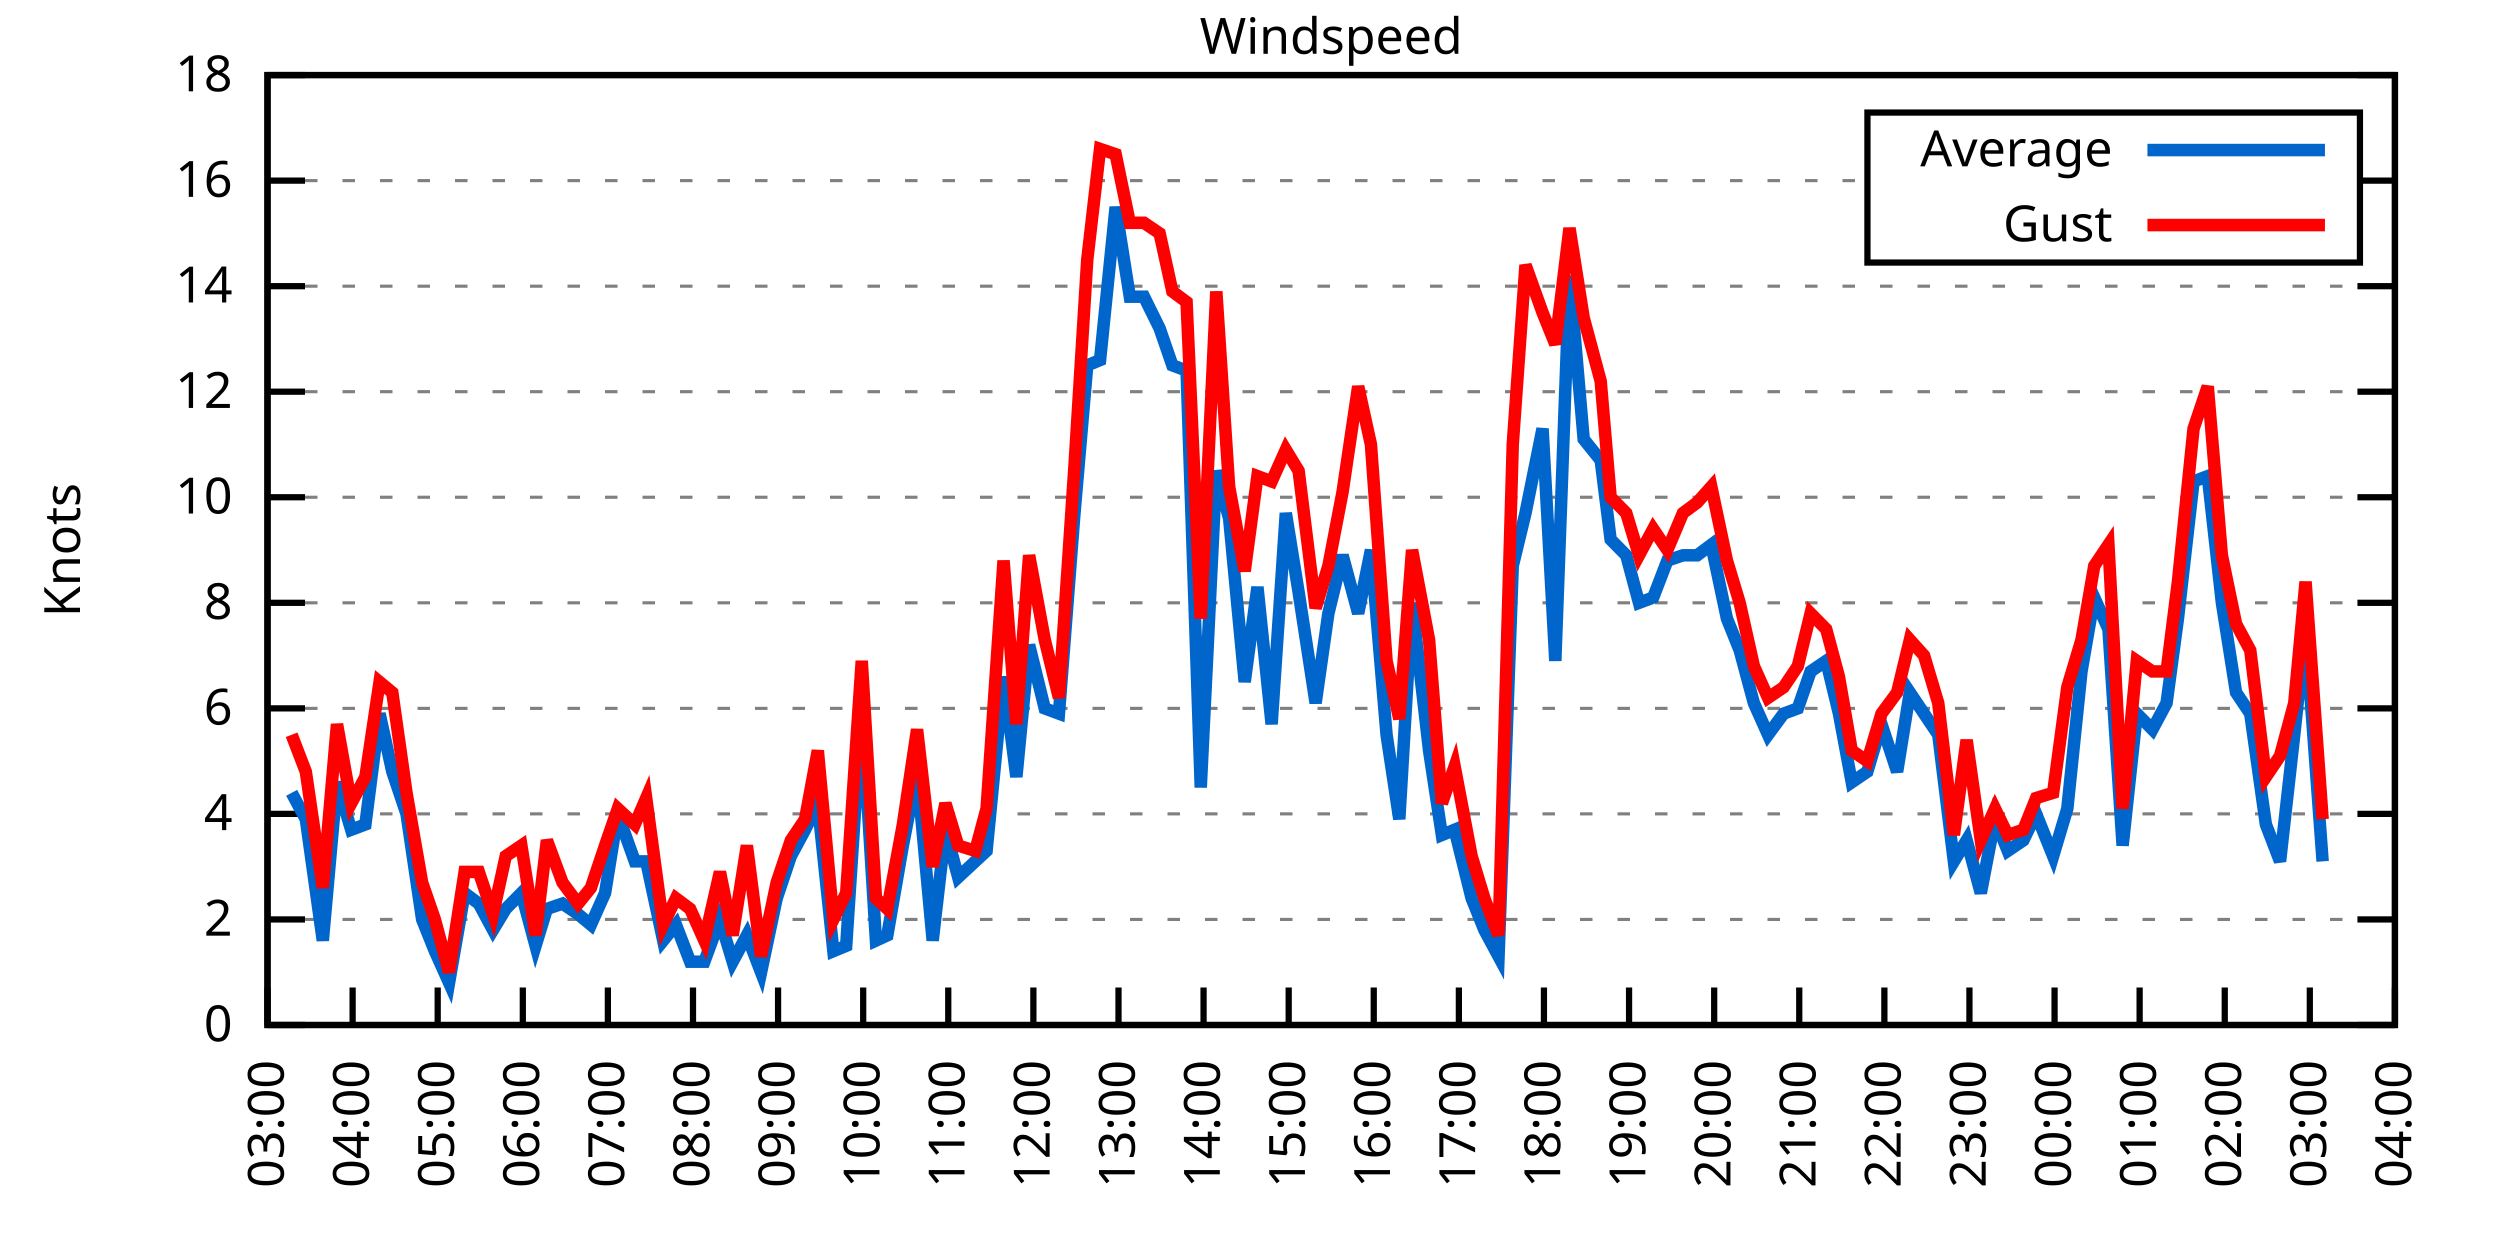
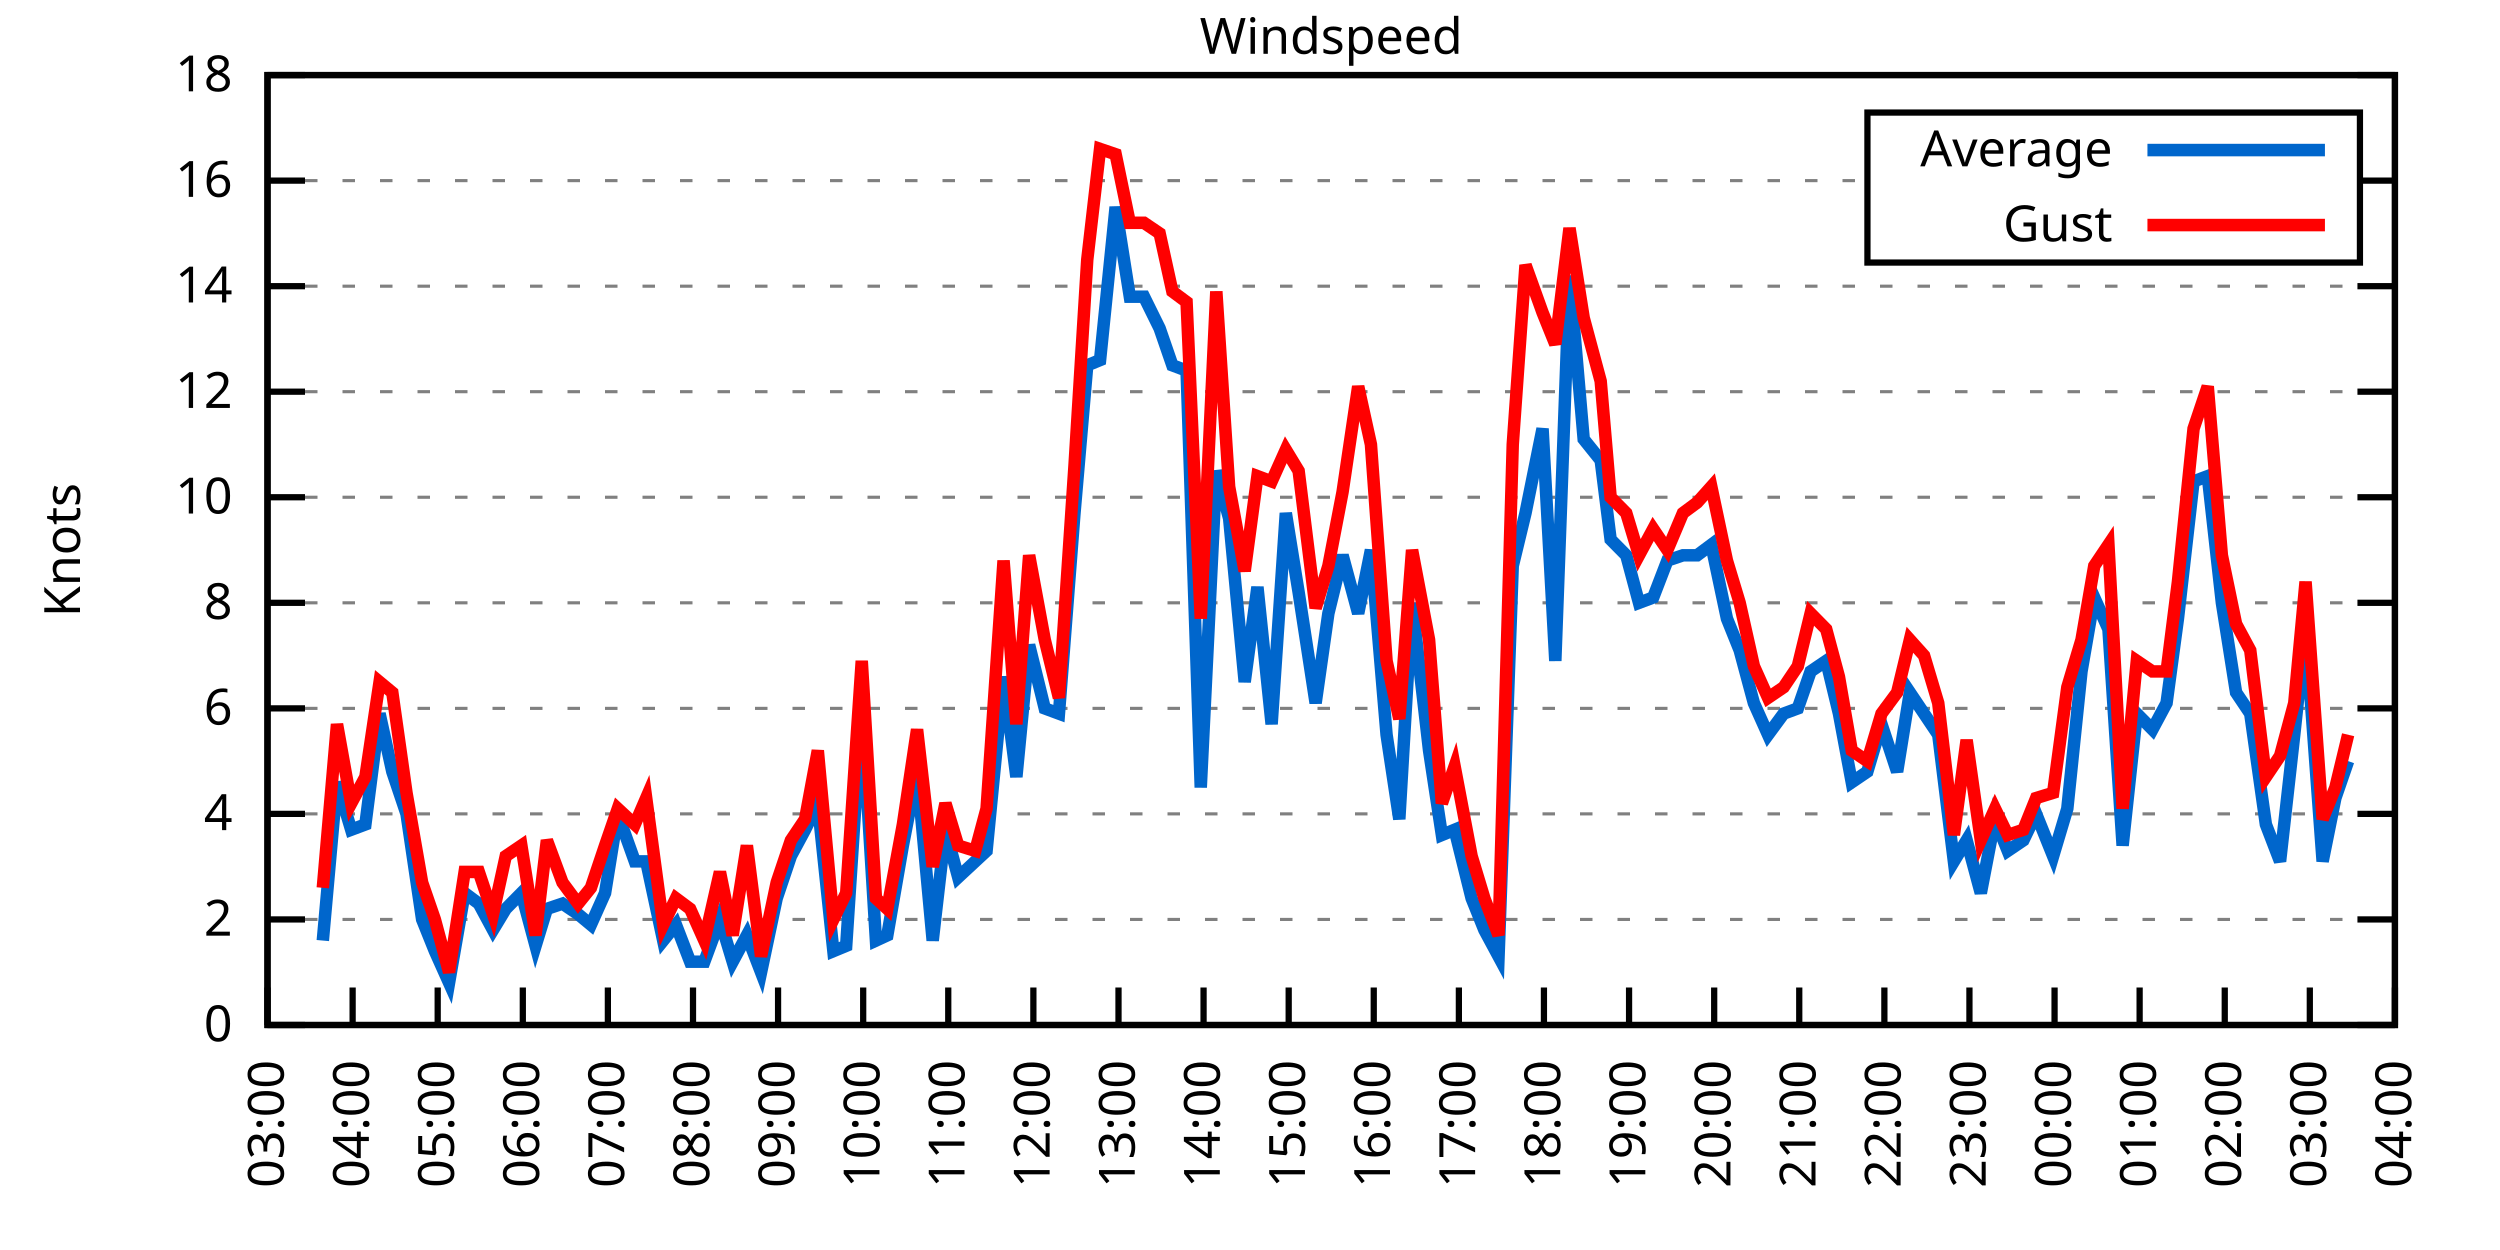
<svg xmlns="http://www.w3.org/2000/svg" xmlns:xlink="http://www.w3.org/1999/xlink" width="400" height="200" viewBox="0 0 400 200">
  <g id="gnuplot_canvas">
    <rect x="0" y="0" width="400" height="200" fill="none" />
    <defs>
      <circle id="gpDot" r="0.5" stroke-width="0.5" stroke="currentColor" />
      <path id="gpPt0" stroke-width="0.333" stroke="currentColor" d="M-1,0 h2 M0,-1 v2" />
      <path id="gpPt1" stroke-width="0.333" stroke="currentColor" d="M-1,-1 L1,1 M1,-1 L-1,1" />
      <path id="gpPt2" stroke-width="0.333" stroke="currentColor" d="M-1,0 L1,0 M0,-1 L0,1 M-1,-1 L1,1 M-1,1 L1,-1" />
      <rect id="gpPt3" stroke-width="0.333" stroke="currentColor" x="-1" y="-1" width="2" height="2" />
      <rect id="gpPt4" stroke-width="0.333" stroke="currentColor" fill="currentColor" x="-1" y="-1" width="2" height="2" />
      <circle id="gpPt5" stroke-width="0.333" stroke="currentColor" cx="0" cy="0" r="1" />
      <use xlink:href="#gpPt5" id="gpPt6" fill="currentColor" stroke="none" />
      <path id="gpPt7" stroke-width="0.333" stroke="currentColor" d="M0,-1.33 L-1.33,0.67 L1.33,0.67 z" />
      <use xlink:href="#gpPt7" id="gpPt8" fill="currentColor" stroke="none" />
      <use xlink:href="#gpPt7" id="gpPt9" stroke="currentColor" transform="rotate(180)" />
      <use xlink:href="#gpPt9" id="gpPt10" fill="currentColor" stroke="none" />
      <use xlink:href="#gpPt3" id="gpPt11" stroke="currentColor" transform="rotate(45)" />
      <use xlink:href="#gpPt11" id="gpPt12" fill="currentColor" stroke="none" />
      <path id="gpPt13" stroke-width="0.333" stroke="currentColor" d="M0,1.330 L1.265,0.411 L0.782,-1.067 L-0.782,-1.076 L-1.265,0.411 z" />
      <use xlink:href="#gpPt13" id="gpPt14" fill="currentColor" stroke="none" />
      <filter id="textbox" filterUnits="objectBoundingBox" x="0" y="0" height="1" width="1">
        <feFlood flood-color="white" flood-opacity="1" result="bgnd" />
        <feComposite in="SourceGraphic" in2="bgnd" operator="atop" />
      </filter>
      <filter id="greybox" filterUnits="objectBoundingBox" x="0" y="0" height="1" width="1">
        <feFlood flood-color="lightgrey" flood-opacity="1" result="grey" />
        <feComposite in="SourceGraphic" in2="grey" operator="atop" />
      </filter>
    </defs>
    <g fill="none" color="white" stroke="currentColor" stroke-width="1.00" stroke-linecap="butt" stroke-linejoin="miter">
</g>
    <g fill="none" color="black" stroke="currentColor" stroke-width="1.00" stroke-linecap="butt" stroke-linejoin="miter">
      <g stroke="none" shape-rendering="crispEdges">
        <polygon fill="rgb(255, 255, 255)" points="42.80,164.00 383.18,164.00 383.18,12.02 42.80,12.02 " />
      </g>
    </g>
    <g fill="none" color="black" stroke="currentColor" stroke-width="1.00" stroke-linecap="butt" stroke-linejoin="miter">
</g>
    <g fill="none" color="black" stroke="black" stroke-width="0.50" stroke-linecap="butt" stroke-linejoin="miter">
</g>
    <g fill="none" color="gray" stroke="currentColor" stroke-width="0.50" stroke-linecap="butt" stroke-linejoin="miter">
      <path stroke="gray" stroke-dasharray="2,4" class="gridline" d="M42.80,164.00 L383.19,164.00  " />
    </g>
    <g fill="none" color="gray" stroke="gray" stroke-width="1.00" stroke-linecap="butt" stroke-linejoin="miter">
</g>
    <g fill="none" color="black" stroke="currentColor" stroke-width="1.00" stroke-linecap="butt" stroke-linejoin="miter">
      <path stroke="black" d="M42.80,164.00 L48.80,164.00 M383.19,164.00 L377.19,164.00  " />
      <g transform="translate(37.20,166.60)" stroke="none" fill="black" font-family="Sans" font-size="8.00" text-anchor="end">
        <text>
          <tspan font-family="Sans"> 0</tspan>
        </text>
      </g>
    </g>
    <g fill="none" color="black" stroke="currentColor" stroke-width="1.00" stroke-linecap="butt" stroke-linejoin="miter">
</g>
    <g fill="none" color="black" stroke="black" stroke-width="0.50" stroke-linecap="butt" stroke-linejoin="miter">
</g>
    <g fill="none" color="gray" stroke="currentColor" stroke-width="0.50" stroke-linecap="butt" stroke-linejoin="miter">
      <path stroke="gray" stroke-dasharray="2,4" class="gridline" d="M42.80,147.11 L383.19,147.11  " />
    </g>
    <g fill="none" color="gray" stroke="gray" stroke-width="1.00" stroke-linecap="butt" stroke-linejoin="miter">
</g>
    <g fill="none" color="black" stroke="currentColor" stroke-width="1.00" stroke-linecap="butt" stroke-linejoin="miter">
      <path stroke="black" d="M42.80,147.11 L48.80,147.11 M383.19,147.11 L377.19,147.11  " />
      <g transform="translate(37.20,149.71)" stroke="none" fill="black" font-family="Sans" font-size="8.00" text-anchor="end">
        <text>
          <tspan font-family="Sans"> 2</tspan>
        </text>
      </g>
    </g>
    <g fill="none" color="black" stroke="currentColor" stroke-width="1.00" stroke-linecap="butt" stroke-linejoin="miter">
</g>
    <g fill="none" color="black" stroke="black" stroke-width="0.50" stroke-linecap="butt" stroke-linejoin="miter">
</g>
    <g fill="none" color="gray" stroke="currentColor" stroke-width="0.50" stroke-linecap="butt" stroke-linejoin="miter">
      <path stroke="gray" stroke-dasharray="2,4" class="gridline" d="M42.80,130.22 L383.19,130.22  " />
    </g>
    <g fill="none" color="gray" stroke="gray" stroke-width="1.00" stroke-linecap="butt" stroke-linejoin="miter">
</g>
    <g fill="none" color="black" stroke="currentColor" stroke-width="1.00" stroke-linecap="butt" stroke-linejoin="miter">
      <path stroke="black" d="M42.80,130.22 L48.80,130.22 M383.19,130.22 L377.19,130.22  " />
      <g transform="translate(37.20,132.82)" stroke="none" fill="black" font-family="Sans" font-size="8.00" text-anchor="end">
        <text>
          <tspan font-family="Sans"> 4</tspan>
        </text>
      </g>
    </g>
    <g fill="none" color="black" stroke="currentColor" stroke-width="1.00" stroke-linecap="butt" stroke-linejoin="miter">
</g>
    <g fill="none" color="black" stroke="black" stroke-width="0.50" stroke-linecap="butt" stroke-linejoin="miter">
</g>
    <g fill="none" color="gray" stroke="currentColor" stroke-width="0.50" stroke-linecap="butt" stroke-linejoin="miter">
      <path stroke="gray" stroke-dasharray="2,4" class="gridline" d="M42.80,113.34 L383.19,113.34  " />
    </g>
    <g fill="none" color="gray" stroke="gray" stroke-width="1.00" stroke-linecap="butt" stroke-linejoin="miter">
</g>
    <g fill="none" color="black" stroke="currentColor" stroke-width="1.00" stroke-linecap="butt" stroke-linejoin="miter">
      <path stroke="black" d="M42.80,113.34 L48.80,113.34 M383.19,113.34 L377.19,113.34  " />
      <g transform="translate(37.20,115.94)" stroke="none" fill="black" font-family="Sans" font-size="8.00" text-anchor="end">
        <text>
          <tspan font-family="Sans"> 6</tspan>
        </text>
      </g>
    </g>
    <g fill="none" color="black" stroke="currentColor" stroke-width="1.00" stroke-linecap="butt" stroke-linejoin="miter">
</g>
    <g fill="none" color="black" stroke="black" stroke-width="0.50" stroke-linecap="butt" stroke-linejoin="miter">
</g>
    <g fill="none" color="gray" stroke="currentColor" stroke-width="0.50" stroke-linecap="butt" stroke-linejoin="miter">
      <path stroke="gray" stroke-dasharray="2,4" class="gridline" d="M42.80,96.45 L383.19,96.45  " />
    </g>
    <g fill="none" color="gray" stroke="gray" stroke-width="1.00" stroke-linecap="butt" stroke-linejoin="miter">
</g>
    <g fill="none" color="black" stroke="currentColor" stroke-width="1.00" stroke-linecap="butt" stroke-linejoin="miter">
      <path stroke="black" d="M42.80,96.45 L48.80,96.45 M383.19,96.45 L377.19,96.45  " />
      <g transform="translate(37.20,99.05)" stroke="none" fill="black" font-family="Sans" font-size="8.00" text-anchor="end">
        <text>
          <tspan font-family="Sans"> 8</tspan>
        </text>
      </g>
    </g>
    <g fill="none" color="black" stroke="currentColor" stroke-width="1.00" stroke-linecap="butt" stroke-linejoin="miter">
</g>
    <g fill="none" color="black" stroke="black" stroke-width="0.50" stroke-linecap="butt" stroke-linejoin="miter">
</g>
    <g fill="none" color="gray" stroke="currentColor" stroke-width="0.50" stroke-linecap="butt" stroke-linejoin="miter">
      <path stroke="gray" stroke-dasharray="2,4" class="gridline" d="M42.80,79.56 L383.19,79.56  " />
    </g>
    <g fill="none" color="gray" stroke="gray" stroke-width="1.00" stroke-linecap="butt" stroke-linejoin="miter">
</g>
    <g fill="none" color="black" stroke="currentColor" stroke-width="1.00" stroke-linecap="butt" stroke-linejoin="miter">
      <path stroke="black" d="M42.80,79.56 L48.80,79.56 M383.19,79.56 L377.19,79.56  " />
      <g transform="translate(37.20,82.16)" stroke="none" fill="black" font-family="Sans" font-size="8.00" text-anchor="end">
        <text>
          <tspan font-family="Sans"> 10</tspan>
        </text>
      </g>
    </g>
    <g fill="none" color="black" stroke="currentColor" stroke-width="1.00" stroke-linecap="butt" stroke-linejoin="miter">
</g>
    <g fill="none" color="black" stroke="black" stroke-width="0.50" stroke-linecap="butt" stroke-linejoin="miter">
</g>
    <g fill="none" color="gray" stroke="currentColor" stroke-width="0.50" stroke-linecap="butt" stroke-linejoin="miter">
      <path stroke="gray" stroke-dasharray="2,4" class="gridline" d="M42.80,62.67 L383.19,62.67  " />
    </g>
    <g fill="none" color="gray" stroke="gray" stroke-width="1.00" stroke-linecap="butt" stroke-linejoin="miter">
</g>
    <g fill="none" color="black" stroke="currentColor" stroke-width="1.00" stroke-linecap="butt" stroke-linejoin="miter">
      <path stroke="black" d="M42.80,62.67 L48.80,62.67 M383.19,62.67 L377.19,62.67  " />
      <g transform="translate(37.20,65.27)" stroke="none" fill="black" font-family="Sans" font-size="8.00" text-anchor="end">
        <text>
          <tspan font-family="Sans"> 12</tspan>
        </text>
      </g>
    </g>
    <g fill="none" color="black" stroke="currentColor" stroke-width="1.00" stroke-linecap="butt" stroke-linejoin="miter">
</g>
    <g fill="none" color="black" stroke="black" stroke-width="0.50" stroke-linecap="butt" stroke-linejoin="miter">
</g>
    <g fill="none" color="gray" stroke="currentColor" stroke-width="0.50" stroke-linecap="butt" stroke-linejoin="miter">
      <path stroke="gray" stroke-dasharray="2,4" class="gridline" d="M42.80,45.79 L383.19,45.79  " />
    </g>
    <g fill="none" color="gray" stroke="gray" stroke-width="1.00" stroke-linecap="butt" stroke-linejoin="miter">
</g>
    <g fill="none" color="black" stroke="currentColor" stroke-width="1.00" stroke-linecap="butt" stroke-linejoin="miter">
      <path stroke="black" d="M42.80,45.79 L48.80,45.79 M383.19,45.79 L377.19,45.79  " />
      <g transform="translate(37.20,48.39)" stroke="none" fill="black" font-family="Sans" font-size="8.00" text-anchor="end">
        <text>
          <tspan font-family="Sans"> 14</tspan>
        </text>
      </g>
    </g>
    <g fill="none" color="black" stroke="currentColor" stroke-width="1.00" stroke-linecap="butt" stroke-linejoin="miter">
</g>
    <g fill="none" color="black" stroke="black" stroke-width="0.50" stroke-linecap="butt" stroke-linejoin="miter">
</g>
    <g fill="none" color="gray" stroke="currentColor" stroke-width="0.50" stroke-linecap="butt" stroke-linejoin="miter">
      <path stroke="gray" stroke-dasharray="2,4" class="gridline" d="M42.80,28.90 L298.79,28.90 M377.59,28.90 L383.19,28.90  " />
    </g>
    <g fill="none" color="gray" stroke="gray" stroke-width="1.00" stroke-linecap="butt" stroke-linejoin="miter">
</g>
    <g fill="none" color="black" stroke="currentColor" stroke-width="1.00" stroke-linecap="butt" stroke-linejoin="miter">
      <path stroke="black" d="M42.80,28.90 L48.80,28.90 M383.19,28.90 L377.19,28.90  " />
      <g transform="translate(37.20,31.50)" stroke="none" fill="black" font-family="Sans" font-size="8.00" text-anchor="end">
        <text>
          <tspan font-family="Sans"> 16</tspan>
        </text>
      </g>
    </g>
    <g fill="none" color="black" stroke="currentColor" stroke-width="1.00" stroke-linecap="butt" stroke-linejoin="miter">
</g>
    <g fill="none" color="black" stroke="black" stroke-width="0.50" stroke-linecap="butt" stroke-linejoin="miter">
</g>
    <g fill="none" color="gray" stroke="currentColor" stroke-width="0.50" stroke-linecap="butt" stroke-linejoin="miter">
      <path stroke="gray" stroke-dasharray="2,4" class="gridline" d="M42.80,12.01 L383.19,12.01  " />
    </g>
    <g fill="none" color="gray" stroke="gray" stroke-width="1.00" stroke-linecap="butt" stroke-linejoin="miter">
</g>
    <g fill="none" color="black" stroke="currentColor" stroke-width="1.00" stroke-linecap="butt" stroke-linejoin="miter">
      <path stroke="black" d="M42.80,12.01 L48.80,12.01 M383.19,12.01 L377.19,12.01  " />
      <g transform="translate(37.20,14.61)" stroke="none" fill="black" font-family="Sans" font-size="8.00" text-anchor="end">
        <text>
          <tspan font-family="Sans"> 18</tspan>
        </text>
      </g>
    </g>
    <g fill="none" color="black" stroke="currentColor" stroke-width="1.00" stroke-linecap="butt" stroke-linejoin="miter">
      <path stroke="black" d="M42.80,164.00 L42.80,158.00  " />
      <g transform="translate(45.40,169.60) rotate(270.00)" stroke="none" fill="black" font-family="Sans" font-size="8.00" text-anchor="end">
        <text>
          <tspan font-family="Sans">03:00</tspan>
        </text>
      </g>
    </g>
    <g fill="none" color="black" stroke="currentColor" stroke-width="1.00" stroke-linecap="butt" stroke-linejoin="miter">
      <path stroke="black" d="M56.42,164.00 L56.42,158.00  " />
      <g transform="translate(59.02,169.60) rotate(270.00)" stroke="none" fill="black" font-family="Sans" font-size="8.00" text-anchor="end">
        <text>
          <tspan font-family="Sans">04:00</tspan>
        </text>
      </g>
    </g>
    <g fill="none" color="black" stroke="currentColor" stroke-width="1.00" stroke-linecap="butt" stroke-linejoin="miter">
      <path stroke="black" d="M70.03,164.00 L70.03,158.00  " />
      <g transform="translate(72.63,169.60) rotate(270.00)" stroke="none" fill="black" font-family="Sans" font-size="8.00" text-anchor="end">
        <text>
          <tspan font-family="Sans">05:00</tspan>
        </text>
      </g>
    </g>
    <g fill="none" color="black" stroke="currentColor" stroke-width="1.00" stroke-linecap="butt" stroke-linejoin="miter">
      <path stroke="black" d="M83.65,164.00 L83.65,158.00  " />
      <g transform="translate(86.25,169.60) rotate(270.00)" stroke="none" fill="black" font-family="Sans" font-size="8.00" text-anchor="end">
        <text>
          <tspan font-family="Sans">06:00</tspan>
        </text>
      </g>
    </g>
    <g fill="none" color="black" stroke="currentColor" stroke-width="1.00" stroke-linecap="butt" stroke-linejoin="miter">
      <path stroke="black" d="M97.26,164.00 L97.26,158.00  " />
      <g transform="translate(99.86,169.60) rotate(270.00)" stroke="none" fill="black" font-family="Sans" font-size="8.00" text-anchor="end">
        <text>
          <tspan font-family="Sans">07:00</tspan>
        </text>
      </g>
    </g>
    <g fill="none" color="black" stroke="currentColor" stroke-width="1.00" stroke-linecap="butt" stroke-linejoin="miter">
      <path stroke="black" d="M110.88,164.00 L110.88,158.00  " />
      <g transform="translate(113.48,169.60) rotate(270.00)" stroke="none" fill="black" font-family="Sans" font-size="8.00" text-anchor="end">
        <text>
          <tspan font-family="Sans">08:00</tspan>
        </text>
      </g>
    </g>
    <g fill="none" color="black" stroke="currentColor" stroke-width="1.00" stroke-linecap="butt" stroke-linejoin="miter">
      <path stroke="black" d="M124.49,164.00 L124.49,158.00  " />
      <g transform="translate(127.09,169.60) rotate(270.00)" stroke="none" fill="black" font-family="Sans" font-size="8.00" text-anchor="end">
        <text>
          <tspan font-family="Sans">09:00</tspan>
        </text>
      </g>
    </g>
    <g fill="none" color="black" stroke="currentColor" stroke-width="1.00" stroke-linecap="butt" stroke-linejoin="miter">
      <path stroke="black" d="M138.11,164.00 L138.11,158.00  " />
      <g transform="translate(140.71,169.60) rotate(270.00)" stroke="none" fill="black" font-family="Sans" font-size="8.00" text-anchor="end">
        <text>
          <tspan font-family="Sans">10:00</tspan>
        </text>
      </g>
    </g>
    <g fill="none" color="black" stroke="currentColor" stroke-width="1.00" stroke-linecap="butt" stroke-linejoin="miter">
      <path stroke="black" d="M151.72,164.00 L151.72,158.00  " />
      <g transform="translate(154.32,169.60) rotate(270.00)" stroke="none" fill="black" font-family="Sans" font-size="8.00" text-anchor="end">
        <text>
          <tspan font-family="Sans">11:00</tspan>
        </text>
      </g>
    </g>
    <g fill="none" color="black" stroke="currentColor" stroke-width="1.00" stroke-linecap="butt" stroke-linejoin="miter">
      <path stroke="black" d="M165.34,164.00 L165.34,158.00  " />
      <g transform="translate(167.94,169.60) rotate(270.00)" stroke="none" fill="black" font-family="Sans" font-size="8.00" text-anchor="end">
        <text>
          <tspan font-family="Sans">12:00</tspan>
        </text>
      </g>
    </g>
    <g fill="none" color="black" stroke="currentColor" stroke-width="1.00" stroke-linecap="butt" stroke-linejoin="miter">
      <path stroke="black" d="M178.96,164.00 L178.96,158.00  " />
      <g transform="translate(181.56,169.60) rotate(270.00)" stroke="none" fill="black" font-family="Sans" font-size="8.00" text-anchor="end">
        <text>
          <tspan font-family="Sans">13:00</tspan>
        </text>
      </g>
    </g>
    <g fill="none" color="black" stroke="currentColor" stroke-width="1.00" stroke-linecap="butt" stroke-linejoin="miter">
      <path stroke="black" d="M192.57,164.00 L192.57,158.00  " />
      <g transform="translate(195.17,169.60) rotate(270.00)" stroke="none" fill="black" font-family="Sans" font-size="8.00" text-anchor="end">
        <text>
          <tspan font-family="Sans">14:00</tspan>
        </text>
      </g>
    </g>
    <g fill="none" color="black" stroke="currentColor" stroke-width="1.00" stroke-linecap="butt" stroke-linejoin="miter">
      <path stroke="black" d="M206.19,164.00 L206.19,158.00  " />
      <g transform="translate(208.79,169.60) rotate(270.00)" stroke="none" fill="black" font-family="Sans" font-size="8.00" text-anchor="end">
        <text>
          <tspan font-family="Sans">15:00</tspan>
        </text>
      </g>
    </g>
    <g fill="none" color="black" stroke="currentColor" stroke-width="1.00" stroke-linecap="butt" stroke-linejoin="miter">
      <path stroke="black" d="M219.80,164.00 L219.80,158.00  " />
      <g transform="translate(222.40,169.60) rotate(270.00)" stroke="none" fill="black" font-family="Sans" font-size="8.00" text-anchor="end">
        <text>
          <tspan font-family="Sans">16:00</tspan>
        </text>
      </g>
    </g>
    <g fill="none" color="black" stroke="currentColor" stroke-width="1.00" stroke-linecap="butt" stroke-linejoin="miter">
      <path stroke="black" d="M233.42,164.00 L233.42,158.00  " />
      <g transform="translate(236.02,169.60) rotate(270.00)" stroke="none" fill="black" font-family="Sans" font-size="8.00" text-anchor="end">
        <text>
          <tspan font-family="Sans">17:00</tspan>
        </text>
      </g>
    </g>
    <g fill="none" color="black" stroke="currentColor" stroke-width="1.00" stroke-linecap="butt" stroke-linejoin="miter">
      <path stroke="black" d="M247.03,164.00 L247.03,158.00  " />
      <g transform="translate(249.63,169.60) rotate(270.00)" stroke="none" fill="black" font-family="Sans" font-size="8.00" text-anchor="end">
        <text>
          <tspan font-family="Sans">18:00</tspan>
        </text>
      </g>
    </g>
    <g fill="none" color="black" stroke="currentColor" stroke-width="1.00" stroke-linecap="butt" stroke-linejoin="miter">
      <path stroke="black" d="M260.65,164.00 L260.65,158.00  " />
      <g transform="translate(263.25,169.60) rotate(270.00)" stroke="none" fill="black" font-family="Sans" font-size="8.00" text-anchor="end">
        <text>
          <tspan font-family="Sans">19:00</tspan>
        </text>
      </g>
    </g>
    <g fill="none" color="black" stroke="currentColor" stroke-width="1.00" stroke-linecap="butt" stroke-linejoin="miter">
      <path stroke="black" d="M274.27,164.00 L274.27,158.00  " />
      <g transform="translate(276.87,169.60) rotate(270.00)" stroke="none" fill="black" font-family="Sans" font-size="8.00" text-anchor="end">
        <text>
          <tspan font-family="Sans">20:00</tspan>
        </text>
      </g>
    </g>
    <g fill="none" color="black" stroke="currentColor" stroke-width="1.00" stroke-linecap="butt" stroke-linejoin="miter">
      <path stroke="black" d="M287.88,164.00 L287.88,158.00  " />
      <g transform="translate(290.48,169.60) rotate(270.00)" stroke="none" fill="black" font-family="Sans" font-size="8.00" text-anchor="end">
        <text>
          <tspan font-family="Sans">21:00</tspan>
        </text>
      </g>
    </g>
    <g fill="none" color="black" stroke="currentColor" stroke-width="1.00" stroke-linecap="butt" stroke-linejoin="miter">
      <path stroke="black" d="M301.50,164.00 L301.50,158.00  " />
      <g transform="translate(304.10,169.60) rotate(270.00)" stroke="none" fill="black" font-family="Sans" font-size="8.00" text-anchor="end">
        <text>
          <tspan font-family="Sans">22:00</tspan>
        </text>
      </g>
    </g>
    <g fill="none" color="black" stroke="currentColor" stroke-width="1.00" stroke-linecap="butt" stroke-linejoin="miter">
      <path stroke="black" d="M315.11,164.00 L315.11,158.00  " />
      <g transform="translate(317.71,169.60) rotate(270.00)" stroke="none" fill="black" font-family="Sans" font-size="8.00" text-anchor="end">
        <text>
          <tspan font-family="Sans">23:00</tspan>
        </text>
      </g>
    </g>
    <g fill="none" color="black" stroke="currentColor" stroke-width="1.00" stroke-linecap="butt" stroke-linejoin="miter">
      <path stroke="black" d="M328.73,164.00 L328.73,158.00  " />
      <g transform="translate(331.33,169.60) rotate(270.00)" stroke="none" fill="black" font-family="Sans" font-size="8.00" text-anchor="end">
        <text>
          <tspan font-family="Sans">00:00</tspan>
        </text>
      </g>
    </g>
    <g fill="none" color="black" stroke="currentColor" stroke-width="1.00" stroke-linecap="butt" stroke-linejoin="miter">
      <path stroke="black" d="M342.34,164.00 L342.34,158.00  " />
      <g transform="translate(344.94,169.60) rotate(270.00)" stroke="none" fill="black" font-family="Sans" font-size="8.00" text-anchor="end">
        <text>
          <tspan font-family="Sans">01:00</tspan>
        </text>
      </g>
    </g>
    <g fill="none" color="black" stroke="currentColor" stroke-width="1.00" stroke-linecap="butt" stroke-linejoin="miter">
      <path stroke="black" d="M355.96,164.00 L355.96,158.00  " />
      <g transform="translate(358.56,169.60) rotate(270.00)" stroke="none" fill="black" font-family="Sans" font-size="8.00" text-anchor="end">
        <text>
          <tspan font-family="Sans">02:00</tspan>
        </text>
      </g>
    </g>
    <g fill="none" color="black" stroke="currentColor" stroke-width="1.00" stroke-linecap="butt" stroke-linejoin="miter">
      <path stroke="black" d="M369.57,164.00 L369.57,158.00  " />
      <g transform="translate(372.17,169.60) rotate(270.00)" stroke="none" fill="black" font-family="Sans" font-size="8.00" text-anchor="end">
        <text>
          <tspan font-family="Sans">03:00</tspan>
        </text>
      </g>
    </g>
    <g fill="none" color="black" stroke="currentColor" stroke-width="1.00" stroke-linecap="butt" stroke-linejoin="miter">
      <path stroke="black" d="M383.19,164.00 L383.19,158.00  " />
      <g transform="translate(385.79,169.60) rotate(270.00)" stroke="none" fill="black" font-family="Sans" font-size="8.00" text-anchor="end">
        <text>
          <tspan font-family="Sans">04:00</tspan>
        </text>
      </g>
    </g>
    <g fill="none" color="black" stroke="currentColor" stroke-width="1.00" stroke-linecap="butt" stroke-linejoin="miter">
</g>
    <g fill="none" color="black" stroke="currentColor" stroke-width="1.00" stroke-linecap="butt" stroke-linejoin="miter">
      <path stroke="black" d="M42.80,12.01 L42.80,164.00 L383.19,164.00 L383.19,12.01 L42.80,12.01 Z  " />
    </g>
    <g fill="none" color="black" stroke="currentColor" stroke-width="1.00" stroke-linecap="butt" stroke-linejoin="miter">
</g>
    <g fill="none" color="black" stroke="currentColor" stroke-width="1.00" stroke-linecap="butt" stroke-linejoin="miter">
      <path stroke="black" d="M298.79,42.01 L298.79,18.01 L377.59,18.01 L377.59,42.01 L298.79,42.01 Z  " />
    </g>
    <g id="Windspeed_plot_1">
      <g fill="none" color="white" stroke="black" stroke-width="2.00" stroke-linecap="butt" stroke-linejoin="miter">
</g>
      <g fill="none" color="black" stroke="currentColor" stroke-width="2.00" stroke-linecap="butt" stroke-linejoin="miter">
        <g transform="translate(337.99,26.61)" stroke="none" fill="black" font-family="Sans" font-size="8.00" text-anchor="end">
          <text>
            <tspan font-family="Sans">Average</tspan>
          </text>
        </g>
      </g>
      <g fill="none" color="black" stroke="currentColor" stroke-width="2.00" stroke-linecap="butt" stroke-linejoin="miter">
-         <path stroke="rgb(  0, 102, 204)" d="M343.59,24.01 L371.99,24.01 M46.66,126.85 L48.93,131.07 L51.65,150.49 L53.92,125.16 L56.19,132.76 L58.46,131.91   L60.73,114.18 L62.77,123.47 L65.04,130.22 L67.54,147.11 L69.58,152.18 L71.85,157.24 L74.34,142.89 L76.61,144.58   L78.88,148.80 L80.92,145.42 L83.42,142.89 L85.69,151.33 L87.50,145.42 L90.00,144.58 L92.50,146.27 L94.54,147.96   L96.81,142.89 L98.85,130.22 L101.57,137.82 L103.39,137.82 L106.11,150.49 L108.15,147.96 L110.42,153.87 L112.69,153.87   L115.19,147.11 L117.23,153.87 L119.50,149.65 L121.77,155.56 L124.27,143.73 L126.54,136.98 L128.81,132.76 L130.85,128.54   L133.34,152.18 L135.39,151.33 L137.88,113.34 L140.15,150.49 L141.97,149.65 L144.46,135.29 L146.73,123.47 L149.23,150.49   L151.27,132.76 L153.31,140.36 L156.04,137.82 L157.85,136.14 L160.57,108.27 L162.62,124.31 L164.66,103.20 L167.16,113.34   L169.43,114.18 L171.92,82.09 L173.96,58.45 L176.01,57.61 L178.50,33.12 L180.77,47.47 L183.04,47.47 L185.54,52.54   L187.58,58.45 L189.85,59.30 L192.12,126.00 L194.61,75.34 L196.66,82.94 L199.15,109.11 L201.19,93.92 L203.46,115.87   L205.73,82.09 L207.78,94.76 L210.50,112.49 L212.54,98.14 L214.81,88.85 L217.31,98.14 L219.35,88.00 L221.85,117.56   L223.89,131.07 L225.93,96.45 L228.65,120.09 L230.70,133.60 L232.74,132.76 L235.46,143.73 L237.50,148.80 L239.77,153.02   L242.04,90.54 L244.08,82.09 L246.81,68.58 L248.85,105.74 L251.12,44.10 L253.39,70.27 L256.11,73.65 L257.70,86.32   L260.20,88.85 L262.24,96.45 L264.51,95.60 L266.78,89.69 L269.27,88.85 L271.54,88.85 L273.81,87.16 L276.31,98.98   L278.35,104.05 L280.62,112.49 L282.89,117.56 L285.38,114.18 L287.65,113.34 L289.70,107.43 L292.19,105.74 L294.23,114.18   L296.28,125.16 L298.77,123.47 L301.04,115.87 L303.54,123.47 L305.58,110.80 L307.85,114.18 L310.12,117.56 L312.62,137.82   L314.66,134.45 L316.93,142.89 L319.20,131.07 L321.24,136.14 L323.74,134.45 L325.78,130.22 L328.50,136.98 L330.77,129.38   L333.04,107.43 L335.08,95.60 L337.35,100.67 L339.62,135.29 L341.89,114.18 L344.39,116.71 L346.65,112.49 L348.47,98.98   L350.97,77.03 L353.24,76.18 L355.50,96.45 L357.77,110.80 L360.04,114.18 L362.54,131.91 L364.81,137.82 L367.08,117.56   L368.89,100.67 L371.62,137.82  " />
+         <path stroke="rgb(  0, 102, 204)" d="M343.59,24.01 L371.99,24.01 M51.65,150.49 L53.92,125.16 L56.19,132.76 L58.46,131.91 L60.73,114.18 L62.77,123.47   L65.04,130.22 L67.54,147.11 L69.58,152.18 L71.85,157.24 L74.34,142.89 L76.61,144.58 L78.88,148.80 L80.92,145.42   L83.42,142.89 L85.69,151.33 L87.50,145.42 L90.00,144.58 L92.50,146.27 L94.54,147.96 L96.81,142.89 L98.85,130.22   L101.57,137.82 L103.39,137.82 L106.11,150.49 L108.15,147.96 L110.42,153.87 L112.69,153.87 L115.19,147.11 L117.23,153.87   L119.50,149.65 L121.77,155.56 L124.27,143.73 L126.54,136.98 L128.81,132.76 L130.85,128.54 L133.34,152.18 L135.39,151.33   L137.88,113.34 L140.15,150.49 L141.97,149.65 L144.46,135.29 L146.73,123.47 L149.23,150.49 L151.27,132.76 L153.31,140.36   L156.04,137.82 L157.85,136.14 L160.57,108.27 L162.62,124.31 L164.66,103.20 L167.16,113.34 L169.43,114.18 L171.92,82.09   L173.96,58.45 L176.01,57.61 L178.50,33.12 L180.77,47.47 L183.04,47.47 L185.54,52.54 L187.58,58.45 L189.85,59.30   L192.12,126.00 L194.61,75.34 L196.66,82.94 L199.15,109.11 L201.19,93.92 L203.46,115.87 L205.73,82.09 L207.78,94.76   L210.50,112.49 L212.54,98.14 L214.81,88.85 L217.31,98.14 L219.35,88.00 L221.85,117.56 L223.89,131.07 L225.93,96.45   L228.65,120.09 L230.70,133.60 L232.74,132.76 L235.46,143.73 L237.50,148.80 L239.77,153.02 L242.04,90.54 L244.08,82.09   L246.81,68.58 L248.85,105.74 L251.12,44.10 L253.39,70.27 L256.11,73.65 L257.70,86.32 L260.20,88.85 L262.24,96.45   L264.51,95.60 L266.78,89.69 L269.27,88.85 L271.54,88.85 L273.81,87.16 L276.31,98.98 L278.35,104.05 L280.62,112.49   L282.89,117.56 L285.38,114.18 L287.65,113.34 L289.70,107.43 L292.19,105.74 L294.23,114.18 L296.28,125.16 L298.77,123.47   L301.04,115.87 L303.54,123.47 L305.58,110.80 L307.85,114.18 L310.12,117.56 L312.62,137.82 L314.66,134.45 L316.93,142.89   L319.20,131.07 L321.24,136.14 L323.74,134.45 L325.78,130.22 L328.50,136.98 L330.77,129.38 L333.04,107.43 L335.08,95.60   L337.35,100.67 L339.62,135.29 L341.89,114.18 L344.39,116.71 L346.65,112.49 L348.47,98.98 L350.97,77.03 L353.24,76.18   L355.50,96.45 L357.77,110.80 L360.04,114.18 L362.54,131.91 L364.81,137.82 L367.08,117.56 L368.89,100.67 L371.62,137.82   L373.66,127.69 L375.70,121.78  " />
      </g>
    </g>
    <g id="Windspeed_plot_2">
      <g fill="none" color="black" stroke="currentColor" stroke-width="2.00" stroke-linecap="butt" stroke-linejoin="miter">
        <g transform="translate(337.99,38.61)" stroke="none" fill="black" font-family="Sans" font-size="8.00" text-anchor="end">
          <text>
            <tspan font-family="Sans">Gust</tspan>
          </text>
        </g>
      </g>
      <g fill="none" color="black" stroke="currentColor" stroke-width="2.00" stroke-linecap="butt" stroke-linejoin="miter">
-         <path stroke="rgb(255,   0,   0)" d="M343.59,36.01 L371.99,36.01 M46.66,117.56 L48.93,123.47 L51.65,142.05 L53.92,115.87 L56.19,128.54 L58.46,124.31   L60.73,109.11 L62.77,110.80 L65.04,126.85 L67.54,141.20 L69.58,147.11 L71.85,155.56 L74.34,139.51 L76.61,139.51   L78.88,146.27 L80.92,136.98 L83.42,135.29 L85.69,149.65 L87.50,134.45 L90.00,141.20 L92.50,144.58 L94.54,142.05   L96.81,135.29 L98.85,129.38 L101.57,131.91 L103.39,127.69 L106.11,147.96 L108.15,143.73 L110.42,145.42 L112.69,150.49   L115.19,139.51 L117.23,149.65 L119.50,135.29 L121.77,153.02 L124.27,141.20 L126.54,134.45 L128.81,131.07 L130.85,120.09   L133.34,147.11 L135.39,142.89 L137.88,105.74 L140.15,143.73 L141.97,145.42 L144.46,131.91 L146.73,116.71 L149.23,138.67   L151.27,128.54 L153.31,135.29 L156.04,136.14 L157.85,129.38 L160.57,89.69 L162.62,115.87 L164.66,88.85 L167.16,102.36   L169.43,111.65 L171.92,74.49 L173.96,41.56 L176.01,23.83 L178.50,24.68 L180.77,35.65 L183.04,35.65 L185.54,37.34   L187.58,46.63 L189.85,48.32 L192.12,98.98 L194.61,46.63 L196.66,77.87 L199.15,91.38 L201.19,76.18 L203.46,77.03   L205.73,71.96 L207.78,75.34 L210.50,97.29 L212.54,90.54 L214.81,78.72 L217.31,61.83 L219.35,71.12 L221.85,105.74   L223.89,115.03 L225.93,88.00 L228.65,102.36 L230.70,128.54 L232.74,122.62 L235.46,136.98 L237.50,143.73 L239.77,149.65   L242.04,71.12 L244.08,42.41 L246.81,50.01 L248.85,55.07 L251.12,36.50 L253.39,50.85 L256.11,60.98 L257.70,79.56   L260.20,82.09 L262.24,88.85 L264.51,84.63 L266.78,88.00 L269.27,82.09 L271.54,80.41 L273.81,77.87 L276.31,89.69   L278.35,96.45 L280.62,106.58 L282.89,111.65 L285.38,109.96 L287.65,106.58 L289.70,98.14 L292.19,100.67 L294.23,108.27   L296.28,120.09 L298.77,121.78 L301.04,114.18 L303.54,110.80 L305.58,102.36 L307.85,104.89 L310.12,112.49 L312.62,133.60   L314.66,118.40 L316.93,134.45 L319.20,129.38 L321.24,133.60 L323.74,132.76 L325.78,127.69 L328.50,126.85 L330.77,109.96   L333.04,102.36 L335.08,90.54 L337.35,87.16 L339.62,129.38 L341.89,105.74 L344.39,107.43 L346.65,107.43 L348.47,93.07   L350.97,68.58 L353.24,61.83 L355.50,88.85 L357.77,99.83 L360.04,104.05 L362.54,124.31 L364.81,120.94 L367.08,112.49   L368.89,93.07 L371.62,131.07  " />
+         <path stroke="rgb(255,   0,   0)" d="M343.59,36.01 L371.99,36.01 M51.65,142.05 L53.92,115.87 L56.19,128.54 L58.46,124.31 L60.73,109.11 L62.77,110.80   L65.04,126.85 L67.54,141.20 L69.58,147.11 L71.85,155.56 L74.34,139.51 L76.61,139.51 L78.88,146.27 L80.92,136.98   L83.42,135.29 L85.69,149.65 L87.50,134.45 L90.00,141.20 L92.50,144.58 L94.54,142.05 L96.81,135.29 L98.85,129.38   L101.57,131.91 L103.39,127.69 L106.11,147.96 L108.15,143.73 L110.42,145.42 L112.69,150.49 L115.19,139.51 L117.23,149.65   L119.50,135.29 L121.77,153.02 L124.27,141.20 L126.54,134.45 L128.81,131.07 L130.85,120.09 L133.34,147.11 L135.39,142.89   L137.88,105.74 L140.15,143.73 L141.97,145.42 L144.46,131.91 L146.73,116.71 L149.23,138.67 L151.27,128.54 L153.31,135.29   L156.04,136.14 L157.85,129.38 L160.57,89.69 L162.62,115.87 L164.66,88.85 L167.16,102.36 L169.43,111.65 L171.92,74.49   L173.96,41.56 L176.01,23.83 L178.50,24.68 L180.77,35.65 L183.04,35.65 L185.54,37.34 L187.58,46.63 L189.85,48.32   L192.12,98.98 L194.61,46.63 L196.66,77.87 L199.15,91.38 L201.19,76.18 L203.46,77.03 L205.73,71.96 L207.78,75.34   L210.50,97.29 L212.54,90.54 L214.81,78.72 L217.31,61.83 L219.35,71.12 L221.85,105.74 L223.89,115.03 L225.93,88.00   L228.65,102.36 L230.70,128.54 L232.74,122.62 L235.46,136.98 L237.50,143.73 L239.77,149.65 L242.04,71.12 L244.08,42.41   L246.81,50.01 L248.85,55.07 L251.12,36.50 L253.39,50.85 L256.11,60.98 L257.70,79.56 L260.20,82.09 L262.24,88.85   L264.51,84.63 L266.78,88.00 L269.27,82.09 L271.54,80.41 L273.81,77.87 L276.31,89.69 L278.35,96.45 L280.62,106.58   L282.89,111.65 L285.38,109.96 L287.65,106.58 L289.70,98.14 L292.19,100.67 L294.23,108.27 L296.28,120.09 L298.77,121.78   L301.04,114.18 L303.54,110.80 L305.58,102.36 L307.85,104.89 L310.12,112.49 L312.62,133.60 L314.66,118.40 L316.93,134.45   L319.20,129.38 L321.24,133.60 L323.74,132.76 L325.78,127.69 L328.50,126.85 L330.77,109.96 L333.04,102.36 L335.08,90.54   L337.35,87.16 L339.62,129.38 L341.89,105.74 L344.39,107.43 L346.65,107.43 L348.47,93.07 L350.97,68.58 L353.24,61.83   L355.50,88.85 L357.77,99.83 L360.04,104.05 L362.54,124.31 L364.81,120.94 L367.08,112.49 L368.89,93.07 L371.62,131.07   L373.66,126.00 L375.70,117.56  " />
      </g>
    </g>
    <g fill="none" color="black" stroke="currentColor" stroke-width="2.00" stroke-linecap="butt" stroke-linejoin="miter">
</g>
    <g fill="none" color="black" stroke="black" stroke-width="1.00" stroke-linecap="butt" stroke-linejoin="miter">
</g>
    <g fill="none" color="black" stroke="currentColor" stroke-width="1.00" stroke-linecap="butt" stroke-linejoin="miter">
      <path stroke="black" d="M42.80,12.01 L42.80,164.00 L383.19,164.00 L383.19,12.01 L42.80,12.01 Z  " />
      <g transform="translate(12.80,88.01) rotate(270.00)" stroke="none" fill="black" font-family="Sans" font-size="8.00" text-anchor="middle">
        <text>
          <tspan font-family="Sans">Knots</tspan>
        </text>
      </g>
    </g>
    <g fill="none" color="black" stroke="currentColor" stroke-width="1.00" stroke-linecap="butt" stroke-linejoin="miter">
</g>
    <g fill="none" color="black" stroke="currentColor" stroke-width="1.00" stroke-linecap="butt" stroke-linejoin="miter">
      <g transform="translate(212.99,8.61)" stroke="none" fill="black" font-family="Sans" font-size="8.00" text-anchor="middle">
        <text>
          <tspan font-family="Sans">Windspeed</tspan>
        </text>
      </g>
    </g>
    <g fill="none" color="black" stroke="currentColor" stroke-width="1.00" stroke-linecap="butt" stroke-linejoin="miter">
</g>
  </g>
</svg>
